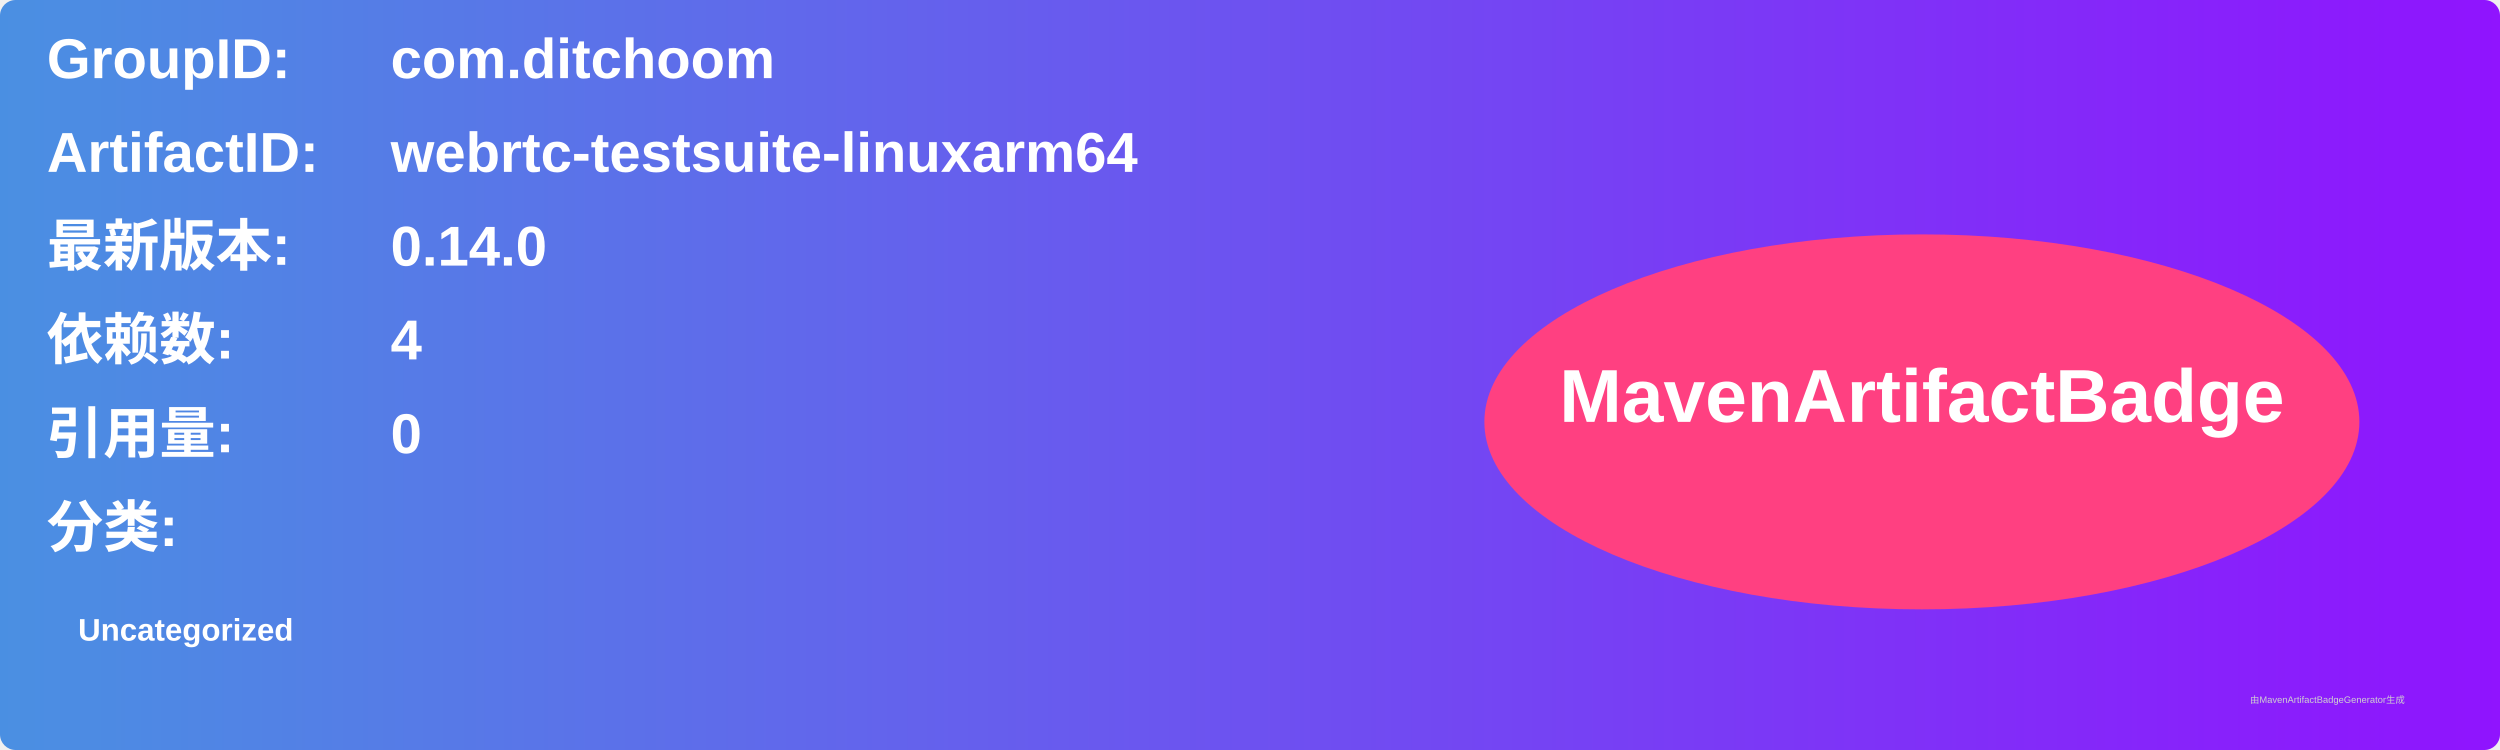
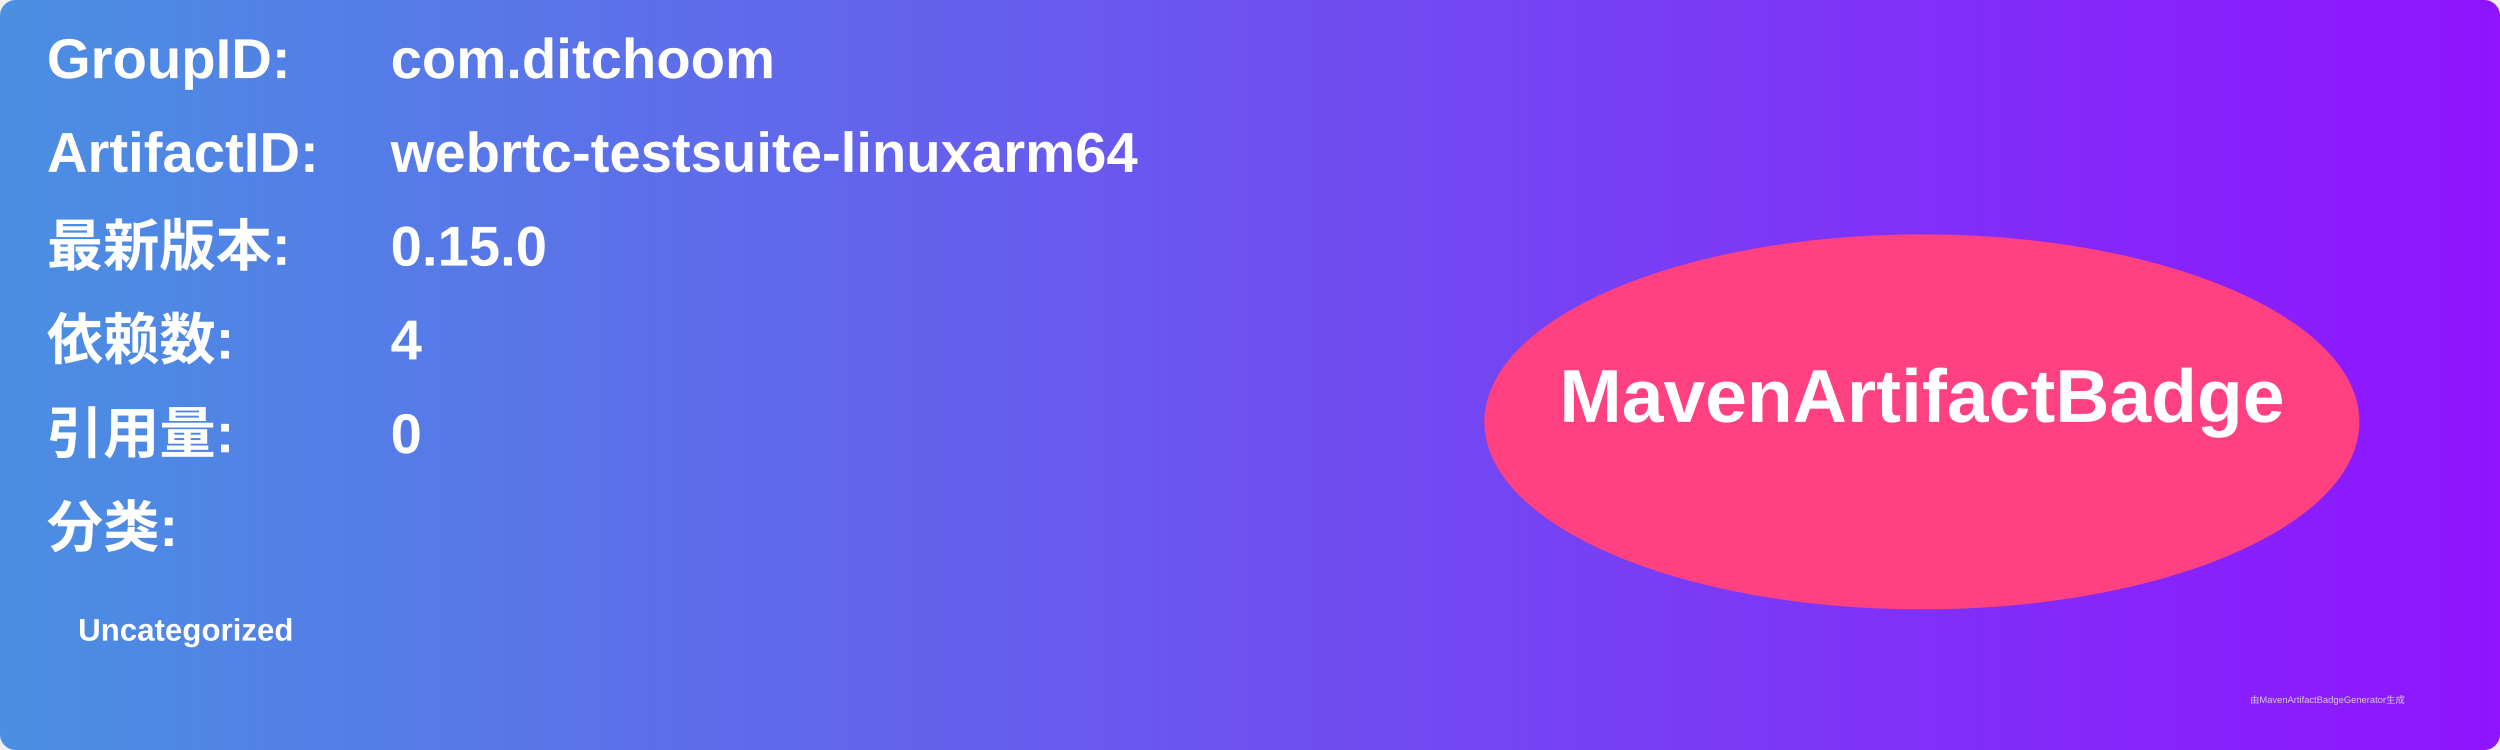
<svg xmlns="http://www.w3.org/2000/svg" width="800" height="240" viewBox="0 0 800 240">
  <linearGradient id="grad" x1="0%" y1="0%" x2="100%" y2="0%">
    <stop offset="0%" stop-color="#4a90e2" />
    <stop offset="100%" stop-color="#9013fe" />
  </linearGradient>
  <rect width="100%" height="100%" rx="5" ry="5" fill="url(#grad)" />
  <g transform="translate(15, 15)">
    <text x="0" y="10" font-family="Arial" font-size="18" fill="white" font-weight="bold" width="260">GroupID:</text>
    <text x="110" y="10" font-family="Arial" font-size="18" fill="white" font-weight="bold" width="460">com.ditchoom</text>
    <text x="0" y="40" font-family="Arial" font-size="18" fill="white" font-weight="bold" width="260">ArtifactID:</text>
    <text x="110" y="40" font-family="Arial" font-size="18" fill="white" font-weight="bold" width="460">webrtc-testsuite-linuxarm64</text>
    <text x="0" y="70" font-family="Arial" font-size="18" fill="white" font-weight="bold">最新版本:</text>
    <text x="110" y="70" font-family="Arial" font-size="18" fill="white" font-weight="bold">
-       <tspan font-weight="bold">0.14.0</tspan>
+       <tspan font-weight="bold">0.15.0</tspan>
    </text>
    <text x="0" y="100" font-family="Arial" font-size="18" fill="white" font-weight="bold">依赖数: </text>
    <text x="110" y="100" font-family="Arial" font-size="18" fill="white">
      <tspan font-weight="bold">4</tspan>
    </text>
    <text x="0" y="130" font-family="Arial" font-size="18" fill="white" font-weight="bold">引用量: </text>
    <text x="110" y="130" font-family="Arial" font-size="18" fill="white">
      <tspan font-weight="bold">0</tspan>
    </text>
    <text x="0" y="160" font-family="Arial" font-size="18" fill="white" font-weight="bold">分类:</text>
    <text x="10" y="190" font-family="Arial" font-size="10" fill="white">
      <tspan font-weight="bold">Uncategorized</tspan>
    </text>
    <ellipse cx="600" cy="120" rx="140" ry="60" fill="#ff4081" />
    <text x="600" y="120" text-anchor="middle" font-family="Arial" font-size="24" fill="white" font-weight="bold">MavenArtifactBadge</text>
  </g>
  <text x="720" y="225" font-family="Arial" font-size="3" fill="#d0d0d0">由MavenArtifactBadgeGenerator生成</text>
</svg>
